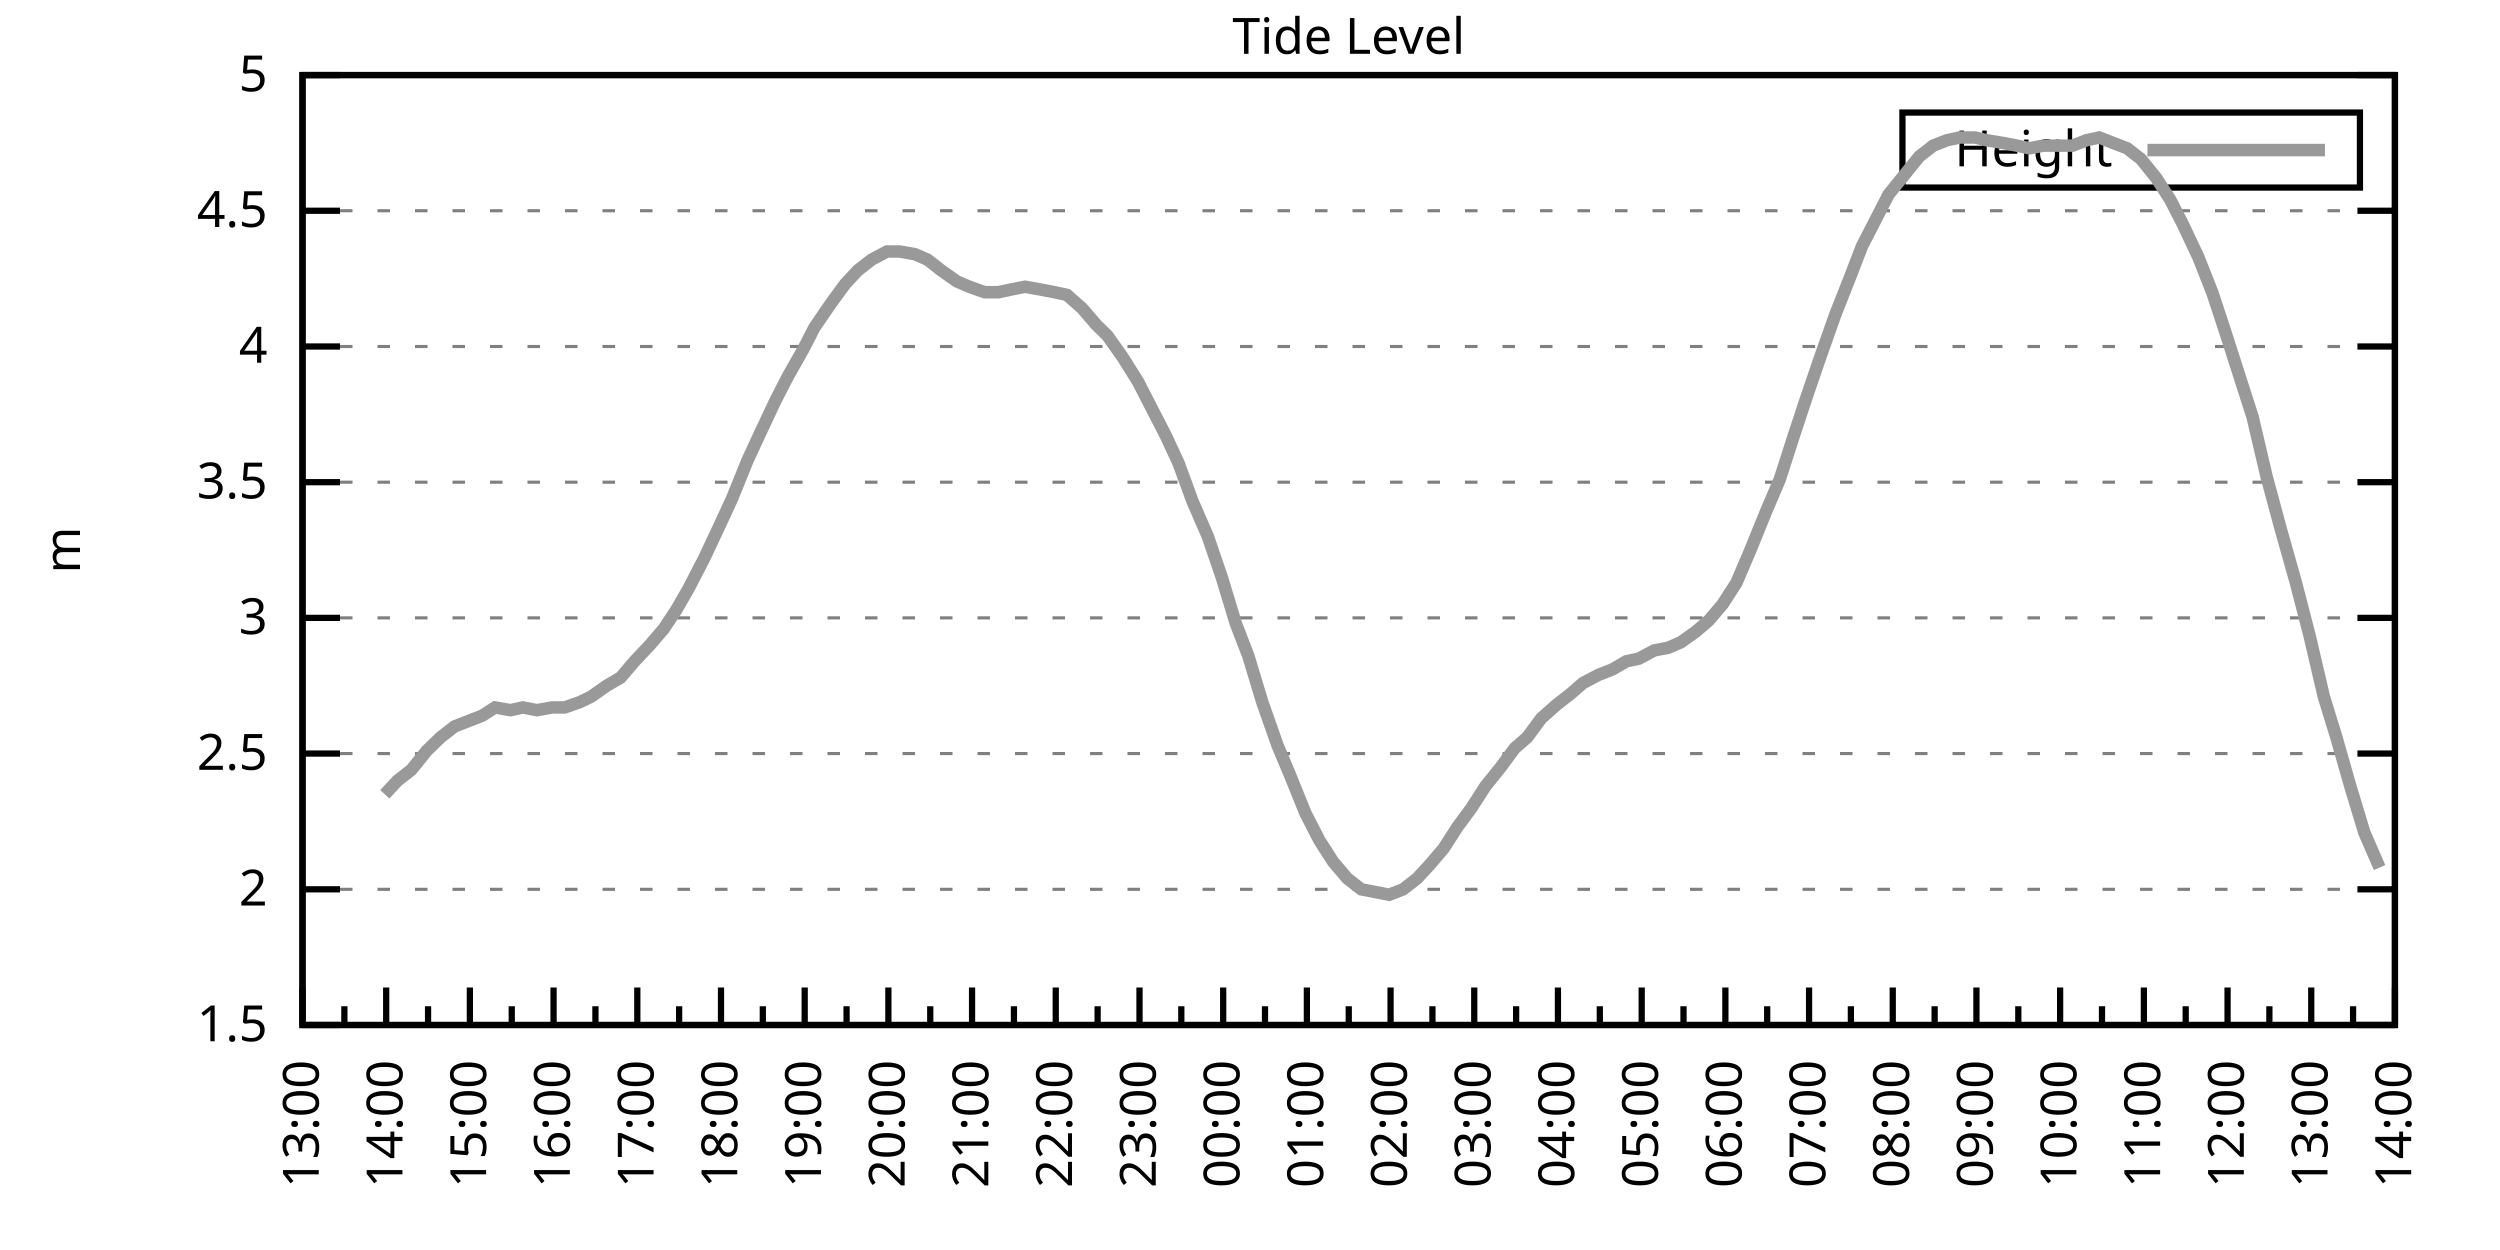
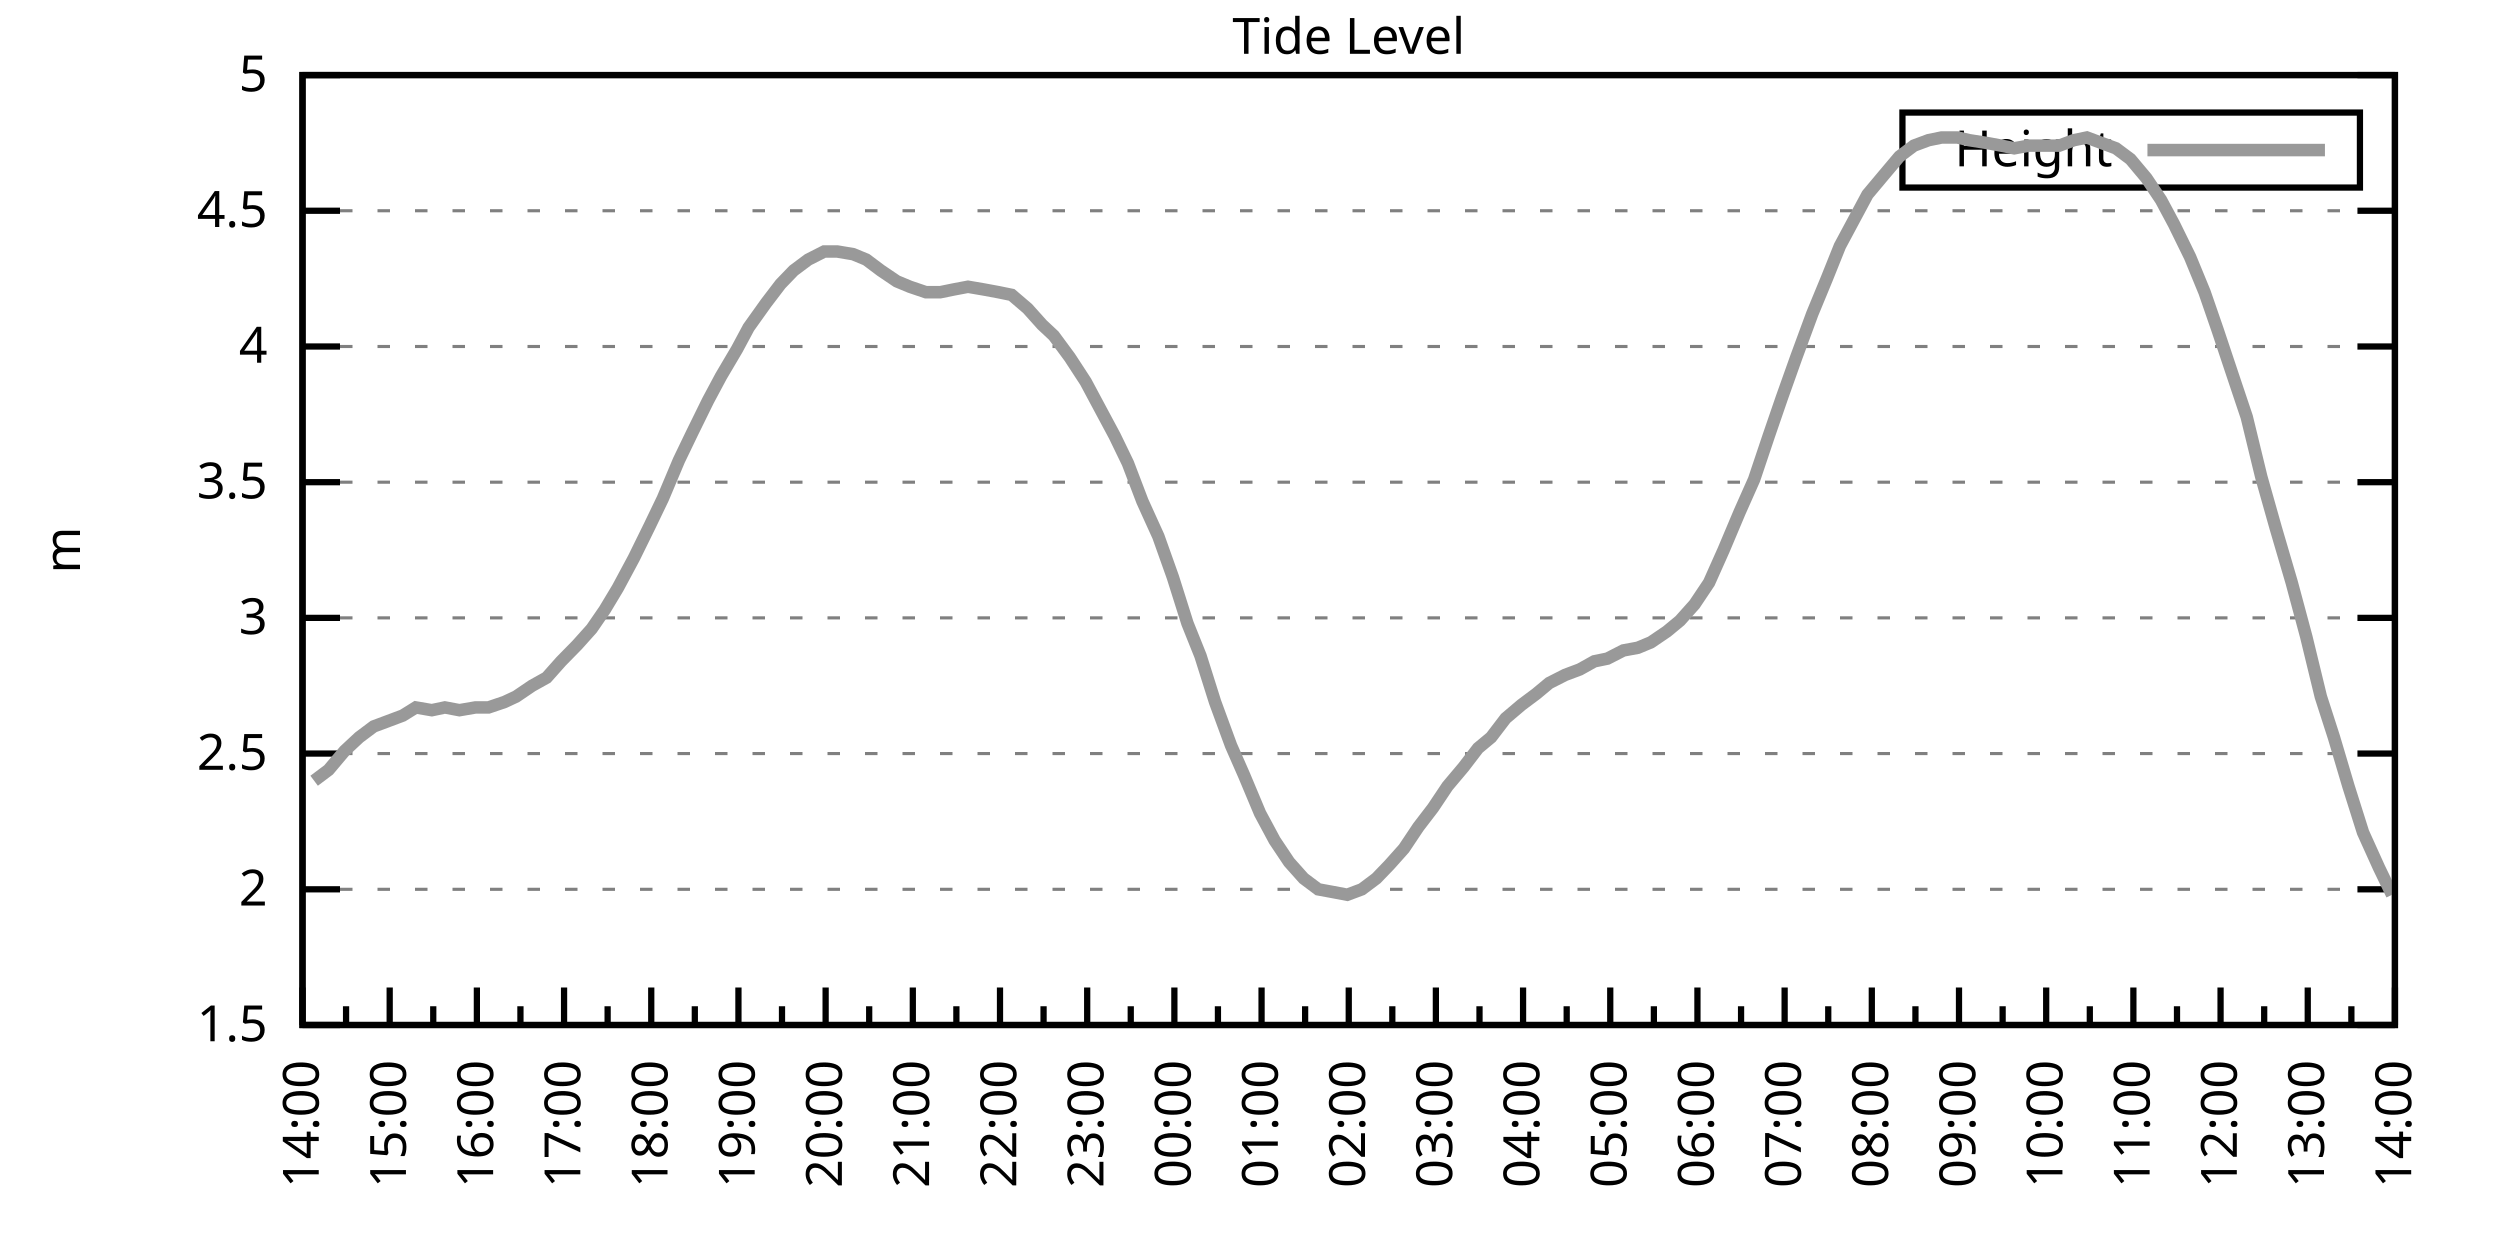
<svg xmlns="http://www.w3.org/2000/svg" xmlns:xlink="http://www.w3.org/1999/xlink" width="400" height="200" viewBox="0 0 400 200">
  <g id="gnuplot_canvas">
    <rect x="0" y="0" width="400" height="200" fill="none" />
    <defs>
      <circle id="gpDot" r="0.5" stroke-width="0.5" stroke="currentColor" />
      <path id="gpPt0" stroke-width="0.333" stroke="currentColor" d="M-1,0 h2 M0,-1 v2" />
      <path id="gpPt1" stroke-width="0.333" stroke="currentColor" d="M-1,-1 L1,1 M1,-1 L-1,1" />
      <path id="gpPt2" stroke-width="0.333" stroke="currentColor" d="M-1,0 L1,0 M0,-1 L0,1 M-1,-1 L1,1 M-1,1 L1,-1" />
      <rect id="gpPt3" stroke-width="0.333" stroke="currentColor" x="-1" y="-1" width="2" height="2" />
      <rect id="gpPt4" stroke-width="0.333" stroke="currentColor" fill="currentColor" x="-1" y="-1" width="2" height="2" />
      <circle id="gpPt5" stroke-width="0.333" stroke="currentColor" cx="0" cy="0" r="1" />
      <use xlink:href="#gpPt5" id="gpPt6" fill="currentColor" stroke="none" />
      <path id="gpPt7" stroke-width="0.333" stroke="currentColor" d="M0,-1.33 L-1.33,0.67 L1.33,0.67 z" />
      <use xlink:href="#gpPt7" id="gpPt8" fill="currentColor" stroke="none" />
      <use xlink:href="#gpPt7" id="gpPt9" stroke="currentColor" transform="rotate(180)" />
      <use xlink:href="#gpPt9" id="gpPt10" fill="currentColor" stroke="none" />
      <use xlink:href="#gpPt3" id="gpPt11" stroke="currentColor" transform="rotate(45)" />
      <use xlink:href="#gpPt11" id="gpPt12" fill="currentColor" stroke="none" />
      <path id="gpPt13" stroke-width="0.333" stroke="currentColor" d="M0,1.330 L1.265,0.411 L0.782,-1.067 L-0.782,-1.076 L-1.265,0.411 z" />
      <use xlink:href="#gpPt13" id="gpPt14" fill="currentColor" stroke="none" />
      <filter id="textbox" filterUnits="objectBoundingBox" x="0" y="0" height="1" width="1">
        <feFlood flood-color="white" flood-opacity="1" result="bgnd" />
        <feComposite in="SourceGraphic" in2="bgnd" operator="atop" />
      </filter>
      <filter id="greybox" filterUnits="objectBoundingBox" x="0" y="0" height="1" width="1">
        <feFlood flood-color="lightgrey" flood-opacity="1" result="grey" />
        <feComposite in="SourceGraphic" in2="grey" operator="atop" />
      </filter>
    </defs>
    <g fill="none" color="white" stroke="currentColor" stroke-width="1.00" stroke-linecap="butt" stroke-linejoin="miter">
</g>
    <g fill="none" color="black" stroke="currentColor" stroke-width="1.00" stroke-linecap="butt" stroke-linejoin="miter">
      <g stroke="none" shape-rendering="crispEdges">
        <polygon fill="rgb(255, 255, 255)" points="48.40,164.00 383.18,164.00 383.18,12.02 48.40,12.02 " />
      </g>
    </g>
    <g fill="none" color="black" stroke="currentColor" stroke-width="1.00" stroke-linecap="butt" stroke-linejoin="miter">
</g>
    <g fill="none" color="black" stroke="black" stroke-width="0.50" stroke-linecap="butt" stroke-linejoin="miter">
</g>
    <g fill="none" color="gray" stroke="currentColor" stroke-width="0.50" stroke-linecap="butt" stroke-linejoin="miter">
      <path stroke="gray" stroke-dasharray="2,4" class="gridline" d="M48.40,164.00 L383.19,164.00  " />
    </g>
    <g fill="none" color="gray" stroke="gray" stroke-width="1.00" stroke-linecap="butt" stroke-linejoin="miter">
</g>
    <g fill="none" color="black" stroke="currentColor" stroke-width="1.00" stroke-linecap="butt" stroke-linejoin="miter">
      <path stroke="black" d="M48.40,164.00 L54.40,164.00 M383.19,164.00 L377.19,164.00  " />
      <g transform="translate(42.80,166.60)" stroke="none" fill="black" font-family="Sans" font-size="8.00" text-anchor="end">
        <text>
          <tspan font-family="Sans"> 1.5</tspan>
        </text>
      </g>
    </g>
    <g fill="none" color="black" stroke="currentColor" stroke-width="1.00" stroke-linecap="butt" stroke-linejoin="miter">
</g>
    <g fill="none" color="black" stroke="black" stroke-width="0.50" stroke-linecap="butt" stroke-linejoin="miter">
</g>
    <g fill="none" color="gray" stroke="currentColor" stroke-width="0.50" stroke-linecap="butt" stroke-linejoin="miter">
      <path stroke="gray" stroke-dasharray="2,4" class="gridline" d="M48.40,142.29 L383.19,142.29  " />
    </g>
    <g fill="none" color="gray" stroke="gray" stroke-width="1.00" stroke-linecap="butt" stroke-linejoin="miter">
</g>
    <g fill="none" color="black" stroke="currentColor" stroke-width="1.00" stroke-linecap="butt" stroke-linejoin="miter">
      <path stroke="black" d="M48.40,142.29 L54.40,142.29 M383.19,142.29 L377.19,142.29  " />
      <g transform="translate(42.80,144.89)" stroke="none" fill="black" font-family="Sans" font-size="8.00" text-anchor="end">
        <text>
          <tspan font-family="Sans"> 2</tspan>
        </text>
      </g>
    </g>
    <g fill="none" color="black" stroke="currentColor" stroke-width="1.00" stroke-linecap="butt" stroke-linejoin="miter">
</g>
    <g fill="none" color="black" stroke="black" stroke-width="0.50" stroke-linecap="butt" stroke-linejoin="miter">
</g>
    <g fill="none" color="gray" stroke="currentColor" stroke-width="0.50" stroke-linecap="butt" stroke-linejoin="miter">
      <path stroke="gray" stroke-dasharray="2,4" class="gridline" d="M48.40,120.57 L383.19,120.57  " />
    </g>
    <g fill="none" color="gray" stroke="gray" stroke-width="1.00" stroke-linecap="butt" stroke-linejoin="miter">
</g>
    <g fill="none" color="black" stroke="currentColor" stroke-width="1.00" stroke-linecap="butt" stroke-linejoin="miter">
      <path stroke="black" d="M48.40,120.57 L54.40,120.57 M383.19,120.57 L377.19,120.57  " />
      <g transform="translate(42.80,123.17)" stroke="none" fill="black" font-family="Sans" font-size="8.00" text-anchor="end">
        <text>
          <tspan font-family="Sans"> 2.5</tspan>
        </text>
      </g>
    </g>
    <g fill="none" color="black" stroke="currentColor" stroke-width="1.00" stroke-linecap="butt" stroke-linejoin="miter">
</g>
    <g fill="none" color="black" stroke="black" stroke-width="0.50" stroke-linecap="butt" stroke-linejoin="miter">
</g>
    <g fill="none" color="gray" stroke="currentColor" stroke-width="0.50" stroke-linecap="butt" stroke-linejoin="miter">
      <path stroke="gray" stroke-dasharray="2,4" class="gridline" d="M48.40,98.86 L383.19,98.86  " />
    </g>
    <g fill="none" color="gray" stroke="gray" stroke-width="1.00" stroke-linecap="butt" stroke-linejoin="miter">
</g>
    <g fill="none" color="black" stroke="currentColor" stroke-width="1.00" stroke-linecap="butt" stroke-linejoin="miter">
      <path stroke="black" d="M48.40,98.86 L54.40,98.86 M383.19,98.86 L377.19,98.86  " />
      <g transform="translate(42.80,101.46)" stroke="none" fill="black" font-family="Sans" font-size="8.00" text-anchor="end">
        <text>
          <tspan font-family="Sans"> 3</tspan>
        </text>
      </g>
    </g>
    <g fill="none" color="black" stroke="currentColor" stroke-width="1.00" stroke-linecap="butt" stroke-linejoin="miter">
</g>
    <g fill="none" color="black" stroke="black" stroke-width="0.50" stroke-linecap="butt" stroke-linejoin="miter">
</g>
    <g fill="none" color="gray" stroke="currentColor" stroke-width="0.50" stroke-linecap="butt" stroke-linejoin="miter">
      <path stroke="gray" stroke-dasharray="2,4" class="gridline" d="M48.40,77.15 L383.19,77.15  " />
    </g>
    <g fill="none" color="gray" stroke="gray" stroke-width="1.00" stroke-linecap="butt" stroke-linejoin="miter">
</g>
    <g fill="none" color="black" stroke="currentColor" stroke-width="1.00" stroke-linecap="butt" stroke-linejoin="miter">
      <path stroke="black" d="M48.40,77.15 L54.40,77.15 M383.19,77.15 L377.19,77.15  " />
      <g transform="translate(42.80,79.75)" stroke="none" fill="black" font-family="Sans" font-size="8.00" text-anchor="end">
        <text>
          <tspan font-family="Sans"> 3.5</tspan>
        </text>
      </g>
    </g>
    <g fill="none" color="black" stroke="currentColor" stroke-width="1.00" stroke-linecap="butt" stroke-linejoin="miter">
</g>
    <g fill="none" color="black" stroke="black" stroke-width="0.50" stroke-linecap="butt" stroke-linejoin="miter">
</g>
    <g fill="none" color="gray" stroke="currentColor" stroke-width="0.50" stroke-linecap="butt" stroke-linejoin="miter">
      <path stroke="gray" stroke-dasharray="2,4" class="gridline" d="M48.40,55.44 L383.19,55.44  " />
    </g>
    <g fill="none" color="gray" stroke="gray" stroke-width="1.00" stroke-linecap="butt" stroke-linejoin="miter">
</g>
    <g fill="none" color="black" stroke="currentColor" stroke-width="1.00" stroke-linecap="butt" stroke-linejoin="miter">
      <path stroke="black" d="M48.40,55.44 L54.40,55.44 M383.19,55.44 L377.19,55.44  " />
      <g transform="translate(42.80,58.04)" stroke="none" fill="black" font-family="Sans" font-size="8.00" text-anchor="end">
        <text>
          <tspan font-family="Sans"> 4</tspan>
        </text>
      </g>
    </g>
    <g fill="none" color="black" stroke="currentColor" stroke-width="1.00" stroke-linecap="butt" stroke-linejoin="miter">
</g>
    <g fill="none" color="black" stroke="black" stroke-width="0.50" stroke-linecap="butt" stroke-linejoin="miter">
</g>
    <g fill="none" color="gray" stroke="currentColor" stroke-width="0.50" stroke-linecap="butt" stroke-linejoin="miter">
      <path stroke="gray" stroke-dasharray="2,4" class="gridline" d="M48.40,33.72 L383.19,33.72  " />
    </g>
    <g fill="none" color="gray" stroke="gray" stroke-width="1.00" stroke-linecap="butt" stroke-linejoin="miter">
</g>
    <g fill="none" color="black" stroke="currentColor" stroke-width="1.00" stroke-linecap="butt" stroke-linejoin="miter">
      <path stroke="black" d="M48.40,33.72 L54.40,33.72 M383.19,33.72 L377.19,33.72  " />
      <g transform="translate(42.80,36.32)" stroke="none" fill="black" font-family="Sans" font-size="8.00" text-anchor="end">
        <text>
          <tspan font-family="Sans"> 4.5</tspan>
        </text>
      </g>
    </g>
    <g fill="none" color="black" stroke="currentColor" stroke-width="1.00" stroke-linecap="butt" stroke-linejoin="miter">
</g>
    <g fill="none" color="black" stroke="black" stroke-width="0.50" stroke-linecap="butt" stroke-linejoin="miter">
</g>
    <g fill="none" color="gray" stroke="currentColor" stroke-width="0.50" stroke-linecap="butt" stroke-linejoin="miter">
      <path stroke="gray" stroke-dasharray="2,4" class="gridline" d="M48.40,12.01 L383.19,12.01  " />
    </g>
    <g fill="none" color="gray" stroke="gray" stroke-width="1.00" stroke-linecap="butt" stroke-linejoin="miter">
</g>
    <g fill="none" color="black" stroke="currentColor" stroke-width="1.00" stroke-linecap="butt" stroke-linejoin="miter">
      <path stroke="black" d="M48.40,12.01 L54.40,12.01 M383.19,12.01 L377.19,12.01  " />
      <g transform="translate(42.80,14.61)" stroke="none" fill="black" font-family="Sans" font-size="8.00" text-anchor="end">
        <text>
          <tspan font-family="Sans"> 5</tspan>
        </text>
      </g>
    </g>
    <g fill="none" color="black" stroke="currentColor" stroke-width="1.00" stroke-linecap="butt" stroke-linejoin="miter">
      <path stroke="black" d="M48.40,164.00 L48.40,158.00  " />
      <g transform="translate(51.00,169.60) rotate(270)" stroke="none" fill="black" font-family="Sans" font-size="8.00" text-anchor="end">
        <text>
+           <tspan font-family="Sans">14:00</tspan>
+         </text>
+       </g>
+     </g>
+     <g fill="none" color="black" stroke="currentColor" stroke-width="1.00" stroke-linecap="butt" stroke-linejoin="miter">
+       <path stroke="black" d="M55.37,164.00 L55.37,161.00 M62.35,164.00 L62.35,158.00  " />
+       <g transform="translate(64.95,169.60) rotate(270)" stroke="none" fill="black" font-family="Sans" font-size="8.00" text-anchor="end">
+         <text>
+           <tspan font-family="Sans">15:00</tspan>
+         </text>
+       </g>
+     </g>
+     <g fill="none" color="black" stroke="currentColor" stroke-width="1.00" stroke-linecap="butt" stroke-linejoin="miter">
+       <path stroke="black" d="M69.32,164.00 L69.32,161.00 M76.30,164.00 L76.30,158.00  " />
+       <g transform="translate(78.90,169.60) rotate(270)" stroke="none" fill="black" font-family="Sans" font-size="8.00" text-anchor="end">
+         <text>
+           <tspan font-family="Sans">16:00</tspan>
+         </text>
+       </g>
+     </g>
+     <g fill="none" color="black" stroke="currentColor" stroke-width="1.00" stroke-linecap="butt" stroke-linejoin="miter">
+       <path stroke="black" d="M83.27,164.00 L83.27,161.00 M90.25,164.00 L90.25,158.00  " />
+       <g transform="translate(92.85,169.60) rotate(270)" stroke="none" fill="black" font-family="Sans" font-size="8.00" text-anchor="end">
+         <text>
+           <tspan font-family="Sans">17:00</tspan>
+         </text>
+       </g>
+     </g>
+     <g fill="none" color="black" stroke="currentColor" stroke-width="1.00" stroke-linecap="butt" stroke-linejoin="miter">
+       <path stroke="black" d="M97.22,164.00 L97.22,161.00 M104.20,164.00 L104.20,158.00  " />
+       <g transform="translate(106.80,169.60) rotate(270)" stroke="none" fill="black" font-family="Sans" font-size="8.00" text-anchor="end">
+         <text>
+           <tspan font-family="Sans">18:00</tspan>
+         </text>
+       </g>
+     </g>
+     <g fill="none" color="black" stroke="currentColor" stroke-width="1.00" stroke-linecap="butt" stroke-linejoin="miter">
+       <path stroke="black" d="M111.17,164.00 L111.17,161.00 M118.15,164.00 L118.15,158.00  " />
+       <g transform="translate(120.75,169.60) rotate(270)" stroke="none" fill="black" font-family="Sans" font-size="8.00" text-anchor="end">
+         <text>
+           <tspan font-family="Sans">19:00</tspan>
+         </text>
+       </g>
+     </g>
+     <g fill="none" color="black" stroke="currentColor" stroke-width="1.00" stroke-linecap="butt" stroke-linejoin="miter">
+       <path stroke="black" d="M125.12,164.00 L125.12,161.00 M132.10,164.00 L132.10,158.00  " />
+       <g transform="translate(134.70,169.60) rotate(270)" stroke="none" fill="black" font-family="Sans" font-size="8.00" text-anchor="end">
+         <text>
+           <tspan font-family="Sans">20:00</tspan>
+         </text>
+       </g>
+     </g>
+     <g fill="none" color="black" stroke="currentColor" stroke-width="1.00" stroke-linecap="butt" stroke-linejoin="miter">
+       <path stroke="black" d="M139.07,164.00 L139.07,161.00 M146.05,164.00 L146.05,158.00  " />
+       <g transform="translate(148.65,169.60) rotate(270)" stroke="none" fill="black" font-family="Sans" font-size="8.00" text-anchor="end">
+         <text>
+           <tspan font-family="Sans">21:00</tspan>
+         </text>
+       </g>
+     </g>
+     <g fill="none" color="black" stroke="currentColor" stroke-width="1.00" stroke-linecap="butt" stroke-linejoin="miter">
+       <path stroke="black" d="M153.02,164.00 L153.02,161.00 M160.00,164.00 L160.00,158.00  " />
+       <g transform="translate(162.60,169.60) rotate(270)" stroke="none" fill="black" font-family="Sans" font-size="8.00" text-anchor="end">
+         <text>
+           <tspan font-family="Sans">22:00</tspan>
+         </text>
+       </g>
+     </g>
+     <g fill="none" color="black" stroke="currentColor" stroke-width="1.00" stroke-linecap="butt" stroke-linejoin="miter">
+       <path stroke="black" d="M166.97,164.00 L166.97,161.00 M173.95,164.00 L173.95,158.00  " />
+       <g transform="translate(176.55,169.60) rotate(270)" stroke="none" fill="black" font-family="Sans" font-size="8.00" text-anchor="end">
+         <text>
+           <tspan font-family="Sans">23:00</tspan>
+         </text>
+       </g>
+     </g>
+     <g fill="none" color="black" stroke="currentColor" stroke-width="1.00" stroke-linecap="butt" stroke-linejoin="miter">
+       <path stroke="black" d="M180.92,164.00 L180.92,161.00 M187.90,164.00 L187.90,158.00  " />
+       <g transform="translate(190.50,169.60) rotate(270)" stroke="none" fill="black" font-family="Sans" font-size="8.00" text-anchor="end">
+         <text>
+           <tspan font-family="Sans">00:00</tspan>
+         </text>
+       </g>
+     </g>
+     <g fill="none" color="black" stroke="currentColor" stroke-width="1.00" stroke-linecap="butt" stroke-linejoin="miter">
+       <path stroke="black" d="M194.87,164.00 L194.87,161.00 M201.85,164.00 L201.85,158.00  " />
+       <g transform="translate(204.45,169.60) rotate(270)" stroke="none" fill="black" font-family="Sans" font-size="8.00" text-anchor="end">
+         <text>
+           <tspan font-family="Sans">01:00</tspan>
+         </text>
+       </g>
+     </g>
+     <g fill="none" color="black" stroke="currentColor" stroke-width="1.00" stroke-linecap="butt" stroke-linejoin="miter">
+       <path stroke="black" d="M208.82,164.00 L208.82,161.00 M215.80,164.00 L215.80,158.00  " />
+       <g transform="translate(218.40,169.60) rotate(270)" stroke="none" fill="black" font-family="Sans" font-size="8.00" text-anchor="end">
+         <text>
+           <tspan font-family="Sans">02:00</tspan>
+         </text>
+       </g>
+     </g>
+     <g fill="none" color="black" stroke="currentColor" stroke-width="1.00" stroke-linecap="butt" stroke-linejoin="miter">
+       <path stroke="black" d="M222.77,164.00 L222.77,161.00 M229.74,164.00 L229.74,158.00  " />
+       <g transform="translate(232.34,169.60) rotate(270)" stroke="none" fill="black" font-family="Sans" font-size="8.00" text-anchor="end">
+         <text>
+           <tspan font-family="Sans">03:00</tspan>
+         </text>
+       </g>
+     </g>
+     <g fill="none" color="black" stroke="currentColor" stroke-width="1.00" stroke-linecap="butt" stroke-linejoin="miter">
+       <path stroke="black" d="M236.72,164.00 L236.72,161.00 M243.69,164.00 L243.69,158.00  " />
+       <g transform="translate(246.29,169.60) rotate(270)" stroke="none" fill="black" font-family="Sans" font-size="8.00" text-anchor="end">
+         <text>
+           <tspan font-family="Sans">04:00</tspan>
+         </text>
+       </g>
+     </g>
+     <g fill="none" color="black" stroke="currentColor" stroke-width="1.00" stroke-linecap="butt" stroke-linejoin="miter">
+       <path stroke="black" d="M250.67,164.00 L250.67,161.00 M257.64,164.00 L257.64,158.00  " />
+       <g transform="translate(260.24,169.60) rotate(270)" stroke="none" fill="black" font-family="Sans" font-size="8.00" text-anchor="end">
+         <text>
+           <tspan font-family="Sans">05:00</tspan>
+         </text>
+       </g>
+     </g>
+     <g fill="none" color="black" stroke="currentColor" stroke-width="1.00" stroke-linecap="butt" stroke-linejoin="miter">
+       <path stroke="black" d="M264.62,164.00 L264.62,161.00 M271.59,164.00 L271.59,158.00  " />
+       <g transform="translate(274.19,169.60) rotate(270)" stroke="none" fill="black" font-family="Sans" font-size="8.00" text-anchor="end">
+         <text>
+           <tspan font-family="Sans">06:00</tspan>
+         </text>
+       </g>
+     </g>
+     <g fill="none" color="black" stroke="currentColor" stroke-width="1.00" stroke-linecap="butt" stroke-linejoin="miter">
+       <path stroke="black" d="M278.57,164.00 L278.57,161.00 M285.54,164.00 L285.54,158.00  " />
+       <g transform="translate(288.14,169.60) rotate(270)" stroke="none" fill="black" font-family="Sans" font-size="8.00" text-anchor="end">
+         <text>
+           <tspan font-family="Sans">07:00</tspan>
+         </text>
+       </g>
+     </g>
+     <g fill="none" color="black" stroke="currentColor" stroke-width="1.00" stroke-linecap="butt" stroke-linejoin="miter">
+       <path stroke="black" d="M292.52,164.00 L292.52,161.00 M299.49,164.00 L299.49,158.00  " />
+       <g transform="translate(302.09,169.60) rotate(270)" stroke="none" fill="black" font-family="Sans" font-size="8.00" text-anchor="end">
+         <text>
+           <tspan font-family="Sans">08:00</tspan>
+         </text>
+       </g>
+     </g>
+     <g fill="none" color="black" stroke="currentColor" stroke-width="1.00" stroke-linecap="butt" stroke-linejoin="miter">
+       <path stroke="black" d="M306.47,164.00 L306.47,161.00 M313.44,164.00 L313.44,158.00  " />
+       <g transform="translate(316.04,169.60) rotate(270)" stroke="none" fill="black" font-family="Sans" font-size="8.00" text-anchor="end">
+         <text>
+           <tspan font-family="Sans">09:00</tspan>
+         </text>
+       </g>
+     </g>
+     <g fill="none" color="black" stroke="currentColor" stroke-width="1.00" stroke-linecap="butt" stroke-linejoin="miter">
+       <path stroke="black" d="M320.42,164.00 L320.42,161.00 M327.39,164.00 L327.39,158.00  " />
+       <g transform="translate(329.99,169.60) rotate(270)" stroke="none" fill="black" font-family="Sans" font-size="8.00" text-anchor="end">
+         <text>
+           <tspan font-family="Sans">10:00</tspan>
+         </text>
+       </g>
+     </g>
+     <g fill="none" color="black" stroke="currentColor" stroke-width="1.00" stroke-linecap="butt" stroke-linejoin="miter">
+       <path stroke="black" d="M334.37,164.00 L334.37,161.00 M341.34,164.00 L341.34,158.00  " />
+       <g transform="translate(343.94,169.60) rotate(270)" stroke="none" fill="black" font-family="Sans" font-size="8.00" text-anchor="end">
+         <text>
+           <tspan font-family="Sans">11:00</tspan>
+         </text>
+       </g>
+     </g>
+     <g fill="none" color="black" stroke="currentColor" stroke-width="1.00" stroke-linecap="butt" stroke-linejoin="miter">
+       <path stroke="black" d="M348.32,164.00 L348.32,161.00 M355.29,164.00 L355.29,158.00  " />
+       <g transform="translate(357.89,169.60) rotate(270)" stroke="none" fill="black" font-family="Sans" font-size="8.00" text-anchor="end">
+         <text>
+           <tspan font-family="Sans">12:00</tspan>
+         </text>
+       </g>
+     </g>
+     <g fill="none" color="black" stroke="currentColor" stroke-width="1.00" stroke-linecap="butt" stroke-linejoin="miter">
+       <path stroke="black" d="M362.27,164.00 L362.27,161.00 M369.24,164.00 L369.24,158.00  " />
+       <g transform="translate(371.84,169.60) rotate(270)" stroke="none" fill="black" font-family="Sans" font-size="8.00" text-anchor="end">
+         <text>
          <tspan font-family="Sans">13:00</tspan>
        </text>
      </g>
    </g>
    <g fill="none" color="black" stroke="currentColor" stroke-width="1.00" stroke-linecap="butt" stroke-linejoin="miter">
-       <path stroke="black" d="M55.10,164.00 L55.10,161.00 M61.79,164.00 L61.79,158.00  " />
-       <g transform="translate(64.39,169.60) rotate(270)" stroke="none" fill="black" font-family="Sans" font-size="8.00" text-anchor="end">
-         <text>
-           <tspan font-family="Sans">14:00</tspan>
-         </text>
-       </g>
-     </g>
-     <g fill="none" color="black" stroke="currentColor" stroke-width="1.00" stroke-linecap="butt" stroke-linejoin="miter">
-       <path stroke="black" d="M68.49,164.00 L68.49,161.00 M75.18,164.00 L75.18,158.00  " />
-       <g transform="translate(77.78,169.60) rotate(270)" stroke="none" fill="black" font-family="Sans" font-size="8.00" text-anchor="end">
-         <text>
-           <tspan font-family="Sans">15:00</tspan>
-         </text>
-       </g>
-     </g>
-     <g fill="none" color="black" stroke="currentColor" stroke-width="1.00" stroke-linecap="butt" stroke-linejoin="miter">
-       <path stroke="black" d="M81.88,164.00 L81.88,161.00 M88.57,164.00 L88.57,158.00  " />
-       <g transform="translate(91.17,169.60) rotate(270)" stroke="none" fill="black" font-family="Sans" font-size="8.00" text-anchor="end">
-         <text>
-           <tspan font-family="Sans">16:00</tspan>
-         </text>
-       </g>
-     </g>
-     <g fill="none" color="black" stroke="currentColor" stroke-width="1.00" stroke-linecap="butt" stroke-linejoin="miter">
-       <path stroke="black" d="M95.27,164.00 L95.27,161.00 M101.97,164.00 L101.97,158.00  " />
-       <g transform="translate(104.57,169.60) rotate(270)" stroke="none" fill="black" font-family="Sans" font-size="8.00" text-anchor="end">
-         <text>
-           <tspan font-family="Sans">17:00</tspan>
-         </text>
-       </g>
-     </g>
-     <g fill="none" color="black" stroke="currentColor" stroke-width="1.00" stroke-linecap="butt" stroke-linejoin="miter">
-       <path stroke="black" d="M108.66,164.00 L108.66,161.00 M115.36,164.00 L115.36,158.00  " />
-       <g transform="translate(117.96,169.60) rotate(270)" stroke="none" fill="black" font-family="Sans" font-size="8.00" text-anchor="end">
-         <text>
-           <tspan font-family="Sans">18:00</tspan>
-         </text>
-       </g>
-     </g>
-     <g fill="none" color="black" stroke="currentColor" stroke-width="1.00" stroke-linecap="butt" stroke-linejoin="miter">
-       <path stroke="black" d="M122.05,164.00 L122.05,161.00 M128.75,164.00 L128.75,158.00  " />
-       <g transform="translate(131.35,169.60) rotate(270)" stroke="none" fill="black" font-family="Sans" font-size="8.00" text-anchor="end">
-         <text>
-           <tspan font-family="Sans">19:00</tspan>
-         </text>
-       </g>
-     </g>
-     <g fill="none" color="black" stroke="currentColor" stroke-width="1.00" stroke-linecap="butt" stroke-linejoin="miter">
-       <path stroke="black" d="M135.45,164.00 L135.45,161.00 M142.14,164.00 L142.14,158.00  " />
-       <g transform="translate(144.74,169.60) rotate(270)" stroke="none" fill="black" font-family="Sans" font-size="8.00" text-anchor="end">
-         <text>
-           <tspan font-family="Sans">20:00</tspan>
-         </text>
-       </g>
-     </g>
-     <g fill="none" color="black" stroke="currentColor" stroke-width="1.00" stroke-linecap="butt" stroke-linejoin="miter">
-       <path stroke="black" d="M148.84,164.00 L148.84,161.00 M155.53,164.00 L155.53,158.00  " />
-       <g transform="translate(158.13,169.60) rotate(270)" stroke="none" fill="black" font-family="Sans" font-size="8.00" text-anchor="end">
-         <text>
-           <tspan font-family="Sans">21:00</tspan>
-         </text>
-       </g>
-     </g>
-     <g fill="none" color="black" stroke="currentColor" stroke-width="1.00" stroke-linecap="butt" stroke-linejoin="miter">
-       <path stroke="black" d="M162.23,164.00 L162.23,161.00 M168.92,164.00 L168.92,158.00  " />
-       <g transform="translate(171.52,169.60) rotate(270)" stroke="none" fill="black" font-family="Sans" font-size="8.00" text-anchor="end">
-         <text>
-           <tspan font-family="Sans">22:00</tspan>
-         </text>
-       </g>
-     </g>
-     <g fill="none" color="black" stroke="currentColor" stroke-width="1.00" stroke-linecap="butt" stroke-linejoin="miter">
-       <path stroke="black" d="M175.62,164.00 L175.62,161.00 M182.32,164.00 L182.32,158.00  " />
-       <g transform="translate(184.92,169.60) rotate(270)" stroke="none" fill="black" font-family="Sans" font-size="8.00" text-anchor="end">
-         <text>
-           <tspan font-family="Sans">23:00</tspan>
-         </text>
-       </g>
-     </g>
-     <g fill="none" color="black" stroke="currentColor" stroke-width="1.00" stroke-linecap="butt" stroke-linejoin="miter">
-       <path stroke="black" d="M189.01,164.00 L189.01,161.00 M195.71,164.00 L195.71,158.00  " />
-       <g transform="translate(198.31,169.60) rotate(270)" stroke="none" fill="black" font-family="Sans" font-size="8.00" text-anchor="end">
-         <text>
-           <tspan font-family="Sans">00:00</tspan>
-         </text>
-       </g>
-     </g>
-     <g fill="none" color="black" stroke="currentColor" stroke-width="1.00" stroke-linecap="butt" stroke-linejoin="miter">
-       <path stroke="black" d="M202.40,164.00 L202.40,161.00 M209.10,164.00 L209.10,158.00  " />
-       <g transform="translate(211.70,169.60) rotate(270)" stroke="none" fill="black" font-family="Sans" font-size="8.00" text-anchor="end">
-         <text>
-           <tspan font-family="Sans">01:00</tspan>
-         </text>
-       </g>
-     </g>
-     <g fill="none" color="black" stroke="currentColor" stroke-width="1.00" stroke-linecap="butt" stroke-linejoin="miter">
-       <path stroke="black" d="M215.80,164.00 L215.80,161.00 M222.49,164.00 L222.49,158.00  " />
-       <g transform="translate(225.09,169.60) rotate(270)" stroke="none" fill="black" font-family="Sans" font-size="8.00" text-anchor="end">
-         <text>
-           <tspan font-family="Sans">02:00</tspan>
-         </text>
-       </g>
-     </g>
-     <g fill="none" color="black" stroke="currentColor" stroke-width="1.00" stroke-linecap="butt" stroke-linejoin="miter">
-       <path stroke="black" d="M229.19,164.00 L229.19,161.00 M235.88,164.00 L235.88,158.00  " />
-       <g transform="translate(238.48,169.60) rotate(270)" stroke="none" fill="black" font-family="Sans" font-size="8.00" text-anchor="end">
-         <text>
-           <tspan font-family="Sans">03:00</tspan>
-         </text>
-       </g>
-     </g>
-     <g fill="none" color="black" stroke="currentColor" stroke-width="1.00" stroke-linecap="butt" stroke-linejoin="miter">
-       <path stroke="black" d="M242.58,164.00 L242.58,161.00 M249.27,164.00 L249.27,158.00  " />
-       <g transform="translate(251.87,169.60) rotate(270)" stroke="none" fill="black" font-family="Sans" font-size="8.00" text-anchor="end">
-         <text>
-           <tspan font-family="Sans">04:00</tspan>
-         </text>
-       </g>
-     </g>
-     <g fill="none" color="black" stroke="currentColor" stroke-width="1.00" stroke-linecap="butt" stroke-linejoin="miter">
-       <path stroke="black" d="M255.97,164.00 L255.97,161.00 M262.67,164.00 L262.67,158.00  " />
-       <g transform="translate(265.27,169.60) rotate(270)" stroke="none" fill="black" font-family="Sans" font-size="8.00" text-anchor="end">
-         <text>
-           <tspan font-family="Sans">05:00</tspan>
-         </text>
-       </g>
-     </g>
-     <g fill="none" color="black" stroke="currentColor" stroke-width="1.00" stroke-linecap="butt" stroke-linejoin="miter">
-       <path stroke="black" d="M269.36,164.00 L269.36,161.00 M276.06,164.00 L276.06,158.00  " />
-       <g transform="translate(278.66,169.60) rotate(270)" stroke="none" fill="black" font-family="Sans" font-size="8.00" text-anchor="end">
-         <text>
-           <tspan font-family="Sans">06:00</tspan>
-         </text>
-       </g>
-     </g>
-     <g fill="none" color="black" stroke="currentColor" stroke-width="1.00" stroke-linecap="butt" stroke-linejoin="miter">
-       <path stroke="black" d="M282.75,164.00 L282.75,161.00 M289.45,164.00 L289.45,158.00  " />
-       <g transform="translate(292.05,169.60) rotate(270)" stroke="none" fill="black" font-family="Sans" font-size="8.00" text-anchor="end">
-         <text>
-           <tspan font-family="Sans">07:00</tspan>
-         </text>
-       </g>
-     </g>
-     <g fill="none" color="black" stroke="currentColor" stroke-width="1.00" stroke-linecap="butt" stroke-linejoin="miter">
-       <path stroke="black" d="M296.14,164.00 L296.14,161.00 M302.84,164.00 L302.84,158.00  " />
-       <g transform="translate(305.44,169.60) rotate(270)" stroke="none" fill="black" font-family="Sans" font-size="8.00" text-anchor="end">
-         <text>
-           <tspan font-family="Sans">08:00</tspan>
-         </text>
-       </g>
-     </g>
-     <g fill="none" color="black" stroke="currentColor" stroke-width="1.00" stroke-linecap="butt" stroke-linejoin="miter">
-       <path stroke="black" d="M309.54,164.00 L309.54,161.00 M316.23,164.00 L316.23,158.00  " />
-       <g transform="translate(318.83,169.60) rotate(270)" stroke="none" fill="black" font-family="Sans" font-size="8.00" text-anchor="end">
-         <text>
-           <tspan font-family="Sans">09:00</tspan>
-         </text>
-       </g>
-     </g>
-     <g fill="none" color="black" stroke="currentColor" stroke-width="1.00" stroke-linecap="butt" stroke-linejoin="miter">
-       <path stroke="black" d="M322.93,164.00 L322.93,161.00 M329.62,164.00 L329.62,158.00  " />
-       <g transform="translate(332.22,169.60) rotate(270)" stroke="none" fill="black" font-family="Sans" font-size="8.00" text-anchor="end">
-         <text>
-           <tspan font-family="Sans">10:00</tspan>
-         </text>
-       </g>
-     </g>
-     <g fill="none" color="black" stroke="currentColor" stroke-width="1.00" stroke-linecap="butt" stroke-linejoin="miter">
-       <path stroke="black" d="M336.32,164.00 L336.32,161.00 M343.02,164.00 L343.02,158.00  " />
-       <g transform="translate(345.62,169.60) rotate(270)" stroke="none" fill="black" font-family="Sans" font-size="8.00" text-anchor="end">
-         <text>
-           <tspan font-family="Sans">11:00</tspan>
-         </text>
-       </g>
-     </g>
-     <g fill="none" color="black" stroke="currentColor" stroke-width="1.00" stroke-linecap="butt" stroke-linejoin="miter">
-       <path stroke="black" d="M349.71,164.00 L349.71,161.00 M356.41,164.00 L356.41,158.00  " />
-       <g transform="translate(359.01,169.60) rotate(270)" stroke="none" fill="black" font-family="Sans" font-size="8.00" text-anchor="end">
-         <text>
-           <tspan font-family="Sans">12:00</tspan>
-         </text>
-       </g>
-     </g>
-     <g fill="none" color="black" stroke="currentColor" stroke-width="1.00" stroke-linecap="butt" stroke-linejoin="miter">
-       <path stroke="black" d="M363.10,164.00 L363.10,161.00 M369.80,164.00 L369.80,158.00  " />
-       <g transform="translate(372.40,169.60) rotate(270)" stroke="none" fill="black" font-family="Sans" font-size="8.00" text-anchor="end">
-         <text>
-           <tspan font-family="Sans">13:00</tspan>
-         </text>
-       </g>
-     </g>
-     <g fill="none" color="black" stroke="currentColor" stroke-width="1.00" stroke-linecap="butt" stroke-linejoin="miter">
-       <path stroke="black" d="M376.49,164.00 L376.49,161.00 M383.19,164.00 L383.19,158.00  " />
+       <path stroke="black" d="M376.22,164.00 L376.22,161.00 M383.19,164.00 L383.19,158.00  " />
      <g transform="translate(385.79,169.60) rotate(270)" stroke="none" fill="black" font-family="Sans" font-size="8.00" text-anchor="end">
        <text>
          <tspan font-family="Sans">14:00</tspan>
        </text>
      </g>
    </g>
    <g fill="none" color="black" stroke="currentColor" stroke-width="1.00" stroke-linecap="butt" stroke-linejoin="miter">
</g>
    <g fill="none" color="black" stroke="currentColor" stroke-width="1.00" stroke-linecap="butt" stroke-linejoin="miter">
      <path stroke="black" d="M48.40,12.01 L48.40,164.00 L383.19,164.00 L383.19,12.01 L48.40,12.01 Z  " />
    </g>
    <g fill="none" color="black" stroke="currentColor" stroke-width="1.00" stroke-linecap="butt" stroke-linejoin="miter">
      <g transform="translate(12.80,88.01) rotate(270)" stroke="none" fill="black" font-family="Sans" font-size="8.00" text-anchor="middle">
        <text>
          <tspan font-family="Sans">m</tspan>
        </text>
      </g>
    </g>
    <g fill="none" color="black" stroke="currentColor" stroke-width="1.00" stroke-linecap="butt" stroke-linejoin="miter">
</g>
    <g fill="none" color="black" stroke="currentColor" stroke-width="1.00" stroke-linecap="butt" stroke-linejoin="miter">
      <path stroke="black" d="M304.39,30.01 L304.39,18.01 L377.59,18.01 L377.59,30.01 L304.39,30.01 Z  " />
    </g>
    <g id="Tide_level_plot_1">
      <g fill="none" color="white" stroke="black" stroke-width="2.00" stroke-linecap="butt" stroke-linejoin="miter">
</g>
      <g fill="none" color="black" stroke="currentColor" stroke-width="2.00" stroke-linecap="butt" stroke-linejoin="miter">
        <g transform="translate(337.99,26.61)" stroke="none" fill="black" font-family="Sans" font-size="8.00" text-anchor="end">
          <text>
            <tspan font-family="Sans">Height</tspan>
          </text>
        </g>
      </g>
      <g fill="none" color="black" stroke="currentColor" stroke-width="2.00" stroke-linecap="butt" stroke-linejoin="miter">
-         <path stroke="rgb(153, 153, 153)" d="M343.59,24.01 L371.99,24.01 M61.57,127.09 L63.58,124.92 L65.81,123.18 L68.26,120.14 L70.50,117.97 L72.73,116.23   L74.96,115.36 L77.19,114.49 L79.20,113.19 L81.66,113.63 L83.66,113.19 L85.90,113.63 L88.35,113.19 L90.36,113.19   L92.82,112.32 L94.60,111.45 L97.06,109.72 L99.29,108.42 L101.52,105.81 L103.98,103.20 L106.21,100.60 L108.22,97.56   L110.22,94.08 L112.68,89.31 L115.13,84.10 L117.14,79.75 L119.60,73.67 L121.61,69.33 L124.06,64.12 L126.07,60.21   L128.53,55.87 L130.31,52.40 L132.99,48.49 L135.22,45.45 L137.23,43.28 L139.46,41.54 L141.92,40.24 L143.93,40.24   L146.38,40.67 L148.39,41.54 L150.62,43.28 L153.08,45.01 L155.09,45.88 L157.54,46.75 L159.77,46.75 L161.78,46.32   L164.01,45.88 L166.47,46.32 L168.70,46.75 L170.71,47.18 L173.17,49.36 L175.40,51.96 L177.18,53.70 L179.64,57.17   L182.09,61.08 L183.88,64.56 L186.56,69.77 L188.57,74.11 L190.80,80.19 L193.25,85.83 L195.48,92.35 L197.72,99.73   L199.73,104.94 L201.96,112.32 L204.41,119.27 L206.42,124.05 L208.88,130.13 L211.11,134.47 L213.34,137.94 L215.57,140.55   L217.80,142.29 L220.04,142.72 L222.27,143.16 L224.50,142.29 L226.73,140.55 L228.74,138.38 L230.97,135.77 L233.20,132.30   L235.44,129.26 L237.67,125.79 L240.12,122.75 L242.36,119.71 L244.36,117.97 L246.60,114.93 L249.05,112.76 L251.28,111.02   L253.29,109.28 L255.75,107.98 L257.98,107.11 L260.21,105.81 L262.22,105.38 L264.67,104.07 L266.91,103.64 L268.92,102.77   L271.37,101.03 L273.38,99.30 L275.61,96.69 L277.84,93.22 L280.07,88.00 L282.53,81.93 L284.76,76.71 L286.99,69.77   L289.00,63.69 L291.23,57.17 L293.69,50.22 L295.92,44.58 L297.93,39.37 L300.39,34.59 L302.17,31.12 L304.63,28.08   L307.08,25.04 L309.31,23.30 L311.54,22.43 L313.55,22.00 L316.01,22.00 L317.79,22.43 L320.47,22.87 L322.70,23.30   L324.71,23.73 L326.95,23.30 L329.18,23.30 L331.63,23.30 L333.86,22.43 L335.87,22.00 L338.10,22.87 L340.34,23.73   L342.57,25.47 L345.02,28.51 L347.26,31.99 L349.26,35.89 L351.72,41.11 L353.95,46.75 L355.96,52.83 L358.19,59.78   L360.42,66.73 L362.66,76.28 L364.89,84.53 L367.34,93.22 L369.58,101.90 L371.81,111.45 L373.82,117.97 L376.05,125.79   L378.28,133.17 L380.73,138.81  " />
+         <path stroke="rgb(153, 153, 153)" d="M343.59,24.01 L371.99,24.01 M50.26,124.92 L52.58,123.18 L55.14,120.14 L57.47,117.97 L59.79,116.23 L62.12,115.36   L64.44,114.49 L66.53,113.19 L69.09,113.63 L71.18,113.19 L73.51,113.63 L76.07,113.19 L78.16,113.19 L80.72,112.32   L82.58,111.45 L85.13,109.72 L87.46,108.42 L89.78,105.81 L92.34,103.20 L94.67,100.60 L96.76,97.56 L98.85,94.08   L101.41,89.31 L103.97,84.10 L106.06,79.75 L108.62,73.67 L110.71,69.33 L113.27,64.12 L115.36,60.21 L117.92,55.87   L119.78,52.40 L122.57,48.49 L124.89,45.45 L126.98,43.28 L129.31,41.54 L131.87,40.24 L133.96,40.24 L136.51,40.67   L138.61,41.54 L140.93,43.28 L143.49,45.01 L145.58,45.88 L148.14,46.75 L150.46,46.75 L152.56,46.32 L154.88,45.88   L157.44,46.32 L159.76,46.75 L161.86,47.18 L164.41,49.36 L166.74,51.96 L168.60,53.70 L171.16,57.17 L173.71,61.08   L175.57,64.56 L178.36,69.77 L180.46,74.11 L182.78,80.19 L185.34,85.83 L187.66,92.35 L189.99,99.73 L192.08,104.94   L194.41,112.32 L196.96,119.27 L199.06,124.05 L201.61,130.13 L203.94,134.47 L206.26,137.94 L208.59,140.55 L210.91,142.29   L213.24,142.72 L215.56,143.16 L217.89,142.29 L220.21,140.55 L222.30,138.38 L224.63,135.77 L226.95,132.30 L229.28,129.26   L231.60,125.79 L234.16,122.75 L236.49,119.71 L238.58,117.97 L240.90,114.93 L243.46,112.76 L245.79,111.02 L247.88,109.28   L250.44,107.98 L252.76,107.11 L255.09,105.81 L257.18,105.38 L259.74,104.07 L262.06,103.64 L264.15,102.77 L266.71,101.03   L268.80,99.30 L271.13,96.69 L273.45,93.22 L275.78,88.00 L278.34,81.93 L280.66,76.71 L282.99,69.77 L285.08,63.69   L287.40,57.17 L289.96,50.22 L292.29,44.58 L294.38,39.37 L296.94,34.59 L298.80,31.12 L301.35,28.08 L303.91,25.04   L306.23,23.30 L308.56,22.43 L310.65,22.00 L313.21,22.00 L315.07,22.43 L317.86,22.87 L320.18,23.30 L322.28,23.73   L324.60,23.30 L326.93,23.30 L329.48,23.30 L331.81,22.43 L333.90,22.00 L336.23,22.87 L338.55,23.73 L340.88,25.47   L343.43,28.51 L345.76,31.99 L347.85,35.89 L350.41,41.11 L352.73,46.75 L354.83,52.83 L357.15,59.78 L359.48,66.73   L361.80,76.28 L364.13,84.53 L366.68,93.22 L369.01,101.90 L371.33,111.45 L373.43,117.97 L375.75,125.79 L378.08,133.17   L380.63,138.81 L382.73,143.16  " />
      </g>
    </g>
    <g fill="none" color="black" stroke="currentColor" stroke-width="2.00" stroke-linecap="butt" stroke-linejoin="miter">
</g>
    <g fill="none" color="black" stroke="black" stroke-width="1.00" stroke-linecap="butt" stroke-linejoin="miter">
</g>
    <g fill="none" color="black" stroke="currentColor" stroke-width="1.00" stroke-linecap="butt" stroke-linejoin="miter">
      <path stroke="black" d="M48.40,12.01 L48.40,164.00 L383.19,164.00 L383.19,12.01 L48.40,12.01 Z  " />
    </g>
    <g fill="none" color="black" stroke="currentColor" stroke-width="1.00" stroke-linecap="butt" stroke-linejoin="miter">
      <g transform="translate(215.79,8.61)" stroke="none" fill="black" font-family="Sans" font-size="8.00" text-anchor="middle">
        <text>
          <tspan font-family="Sans">Tide Level</tspan>
        </text>
      </g>
    </g>
    <g fill="none" color="black" stroke="currentColor" stroke-width="1.00" stroke-linecap="butt" stroke-linejoin="miter">
</g>
  </g>
</svg>
